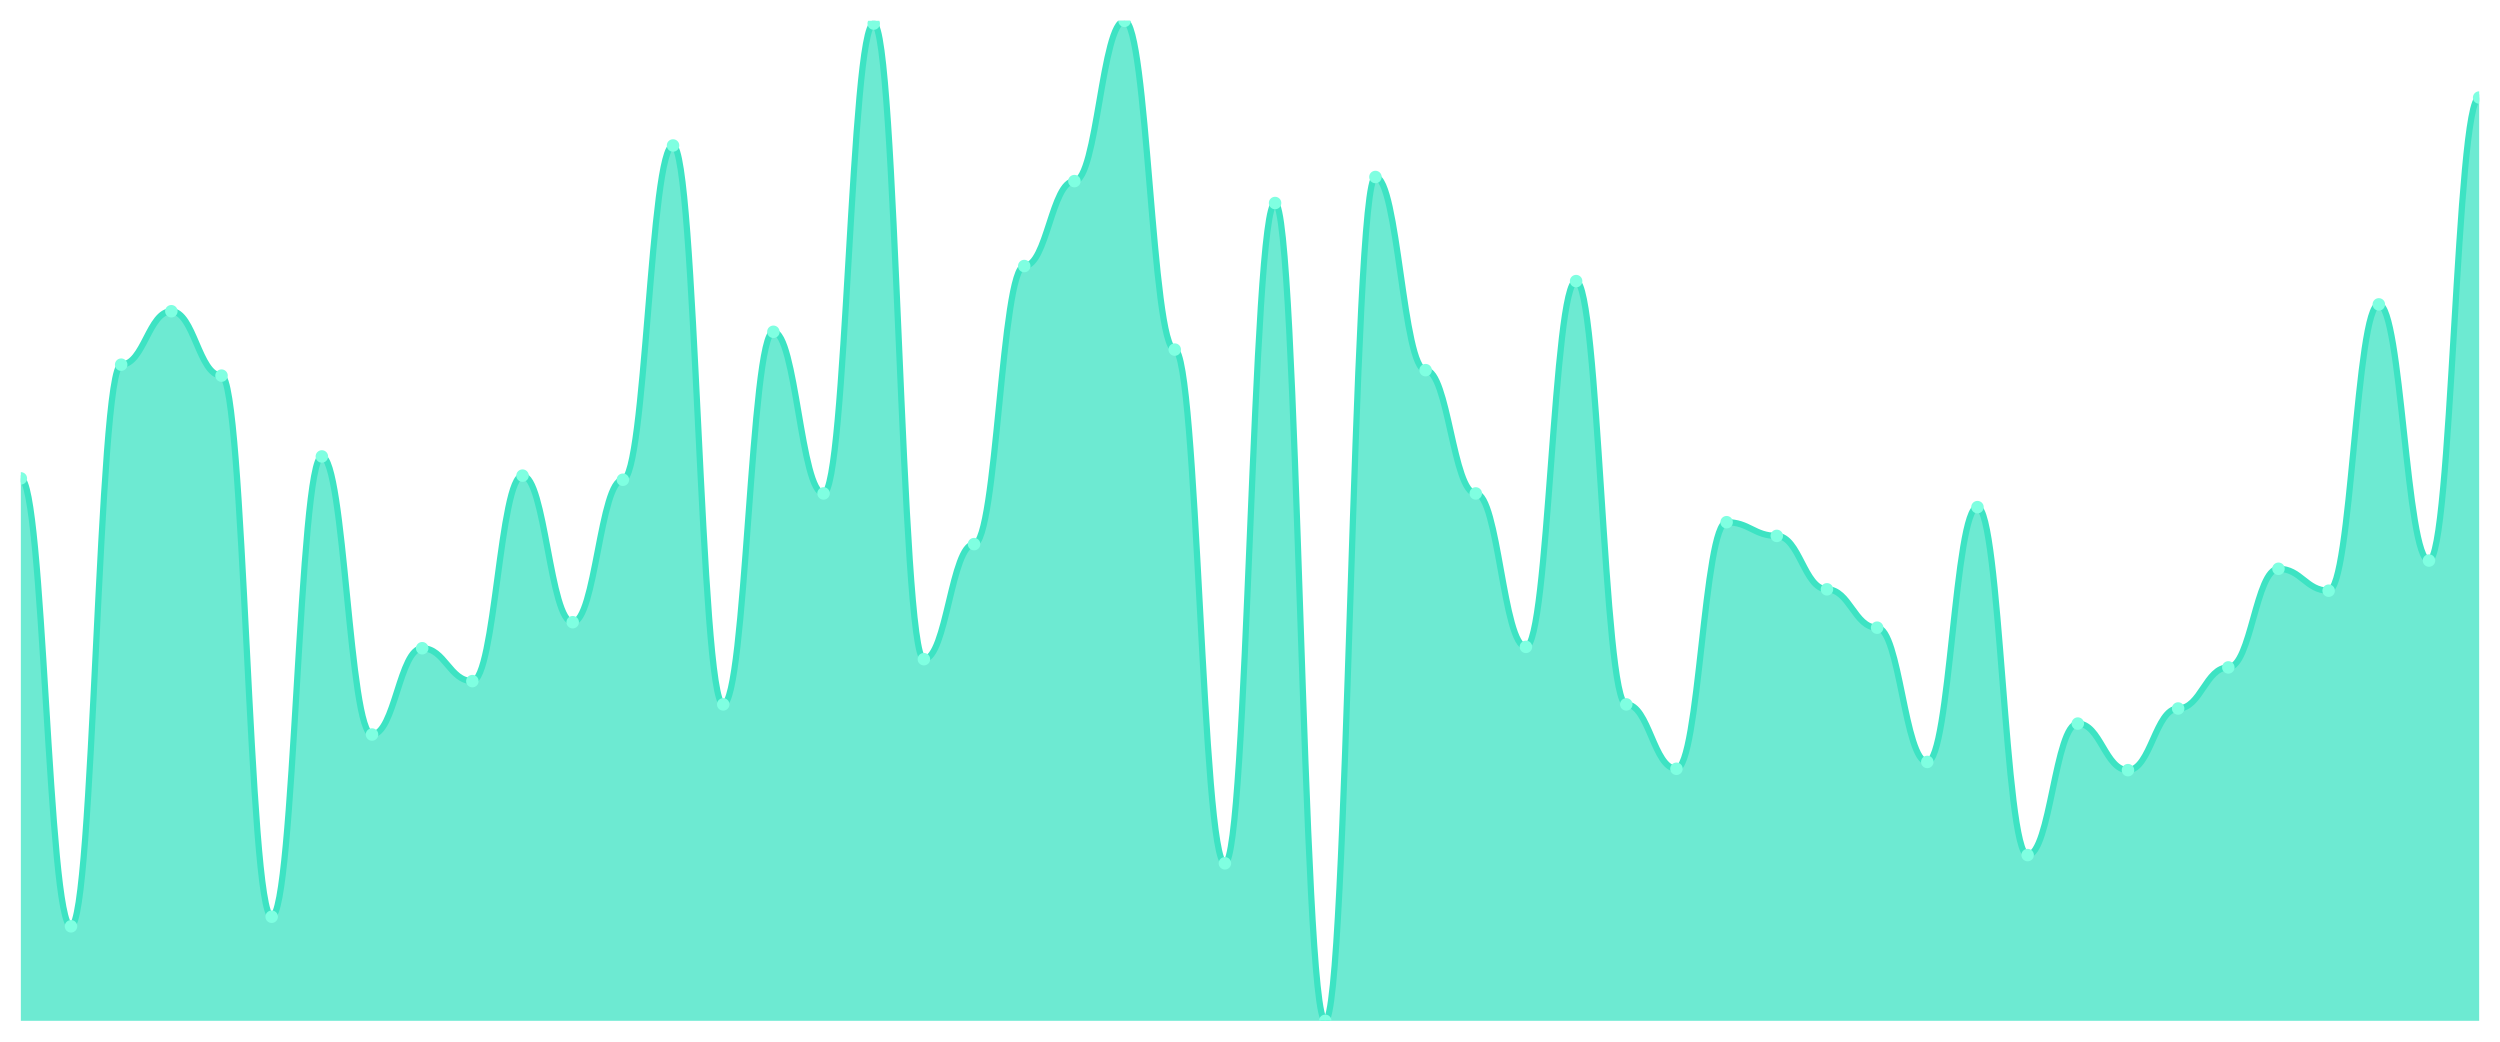
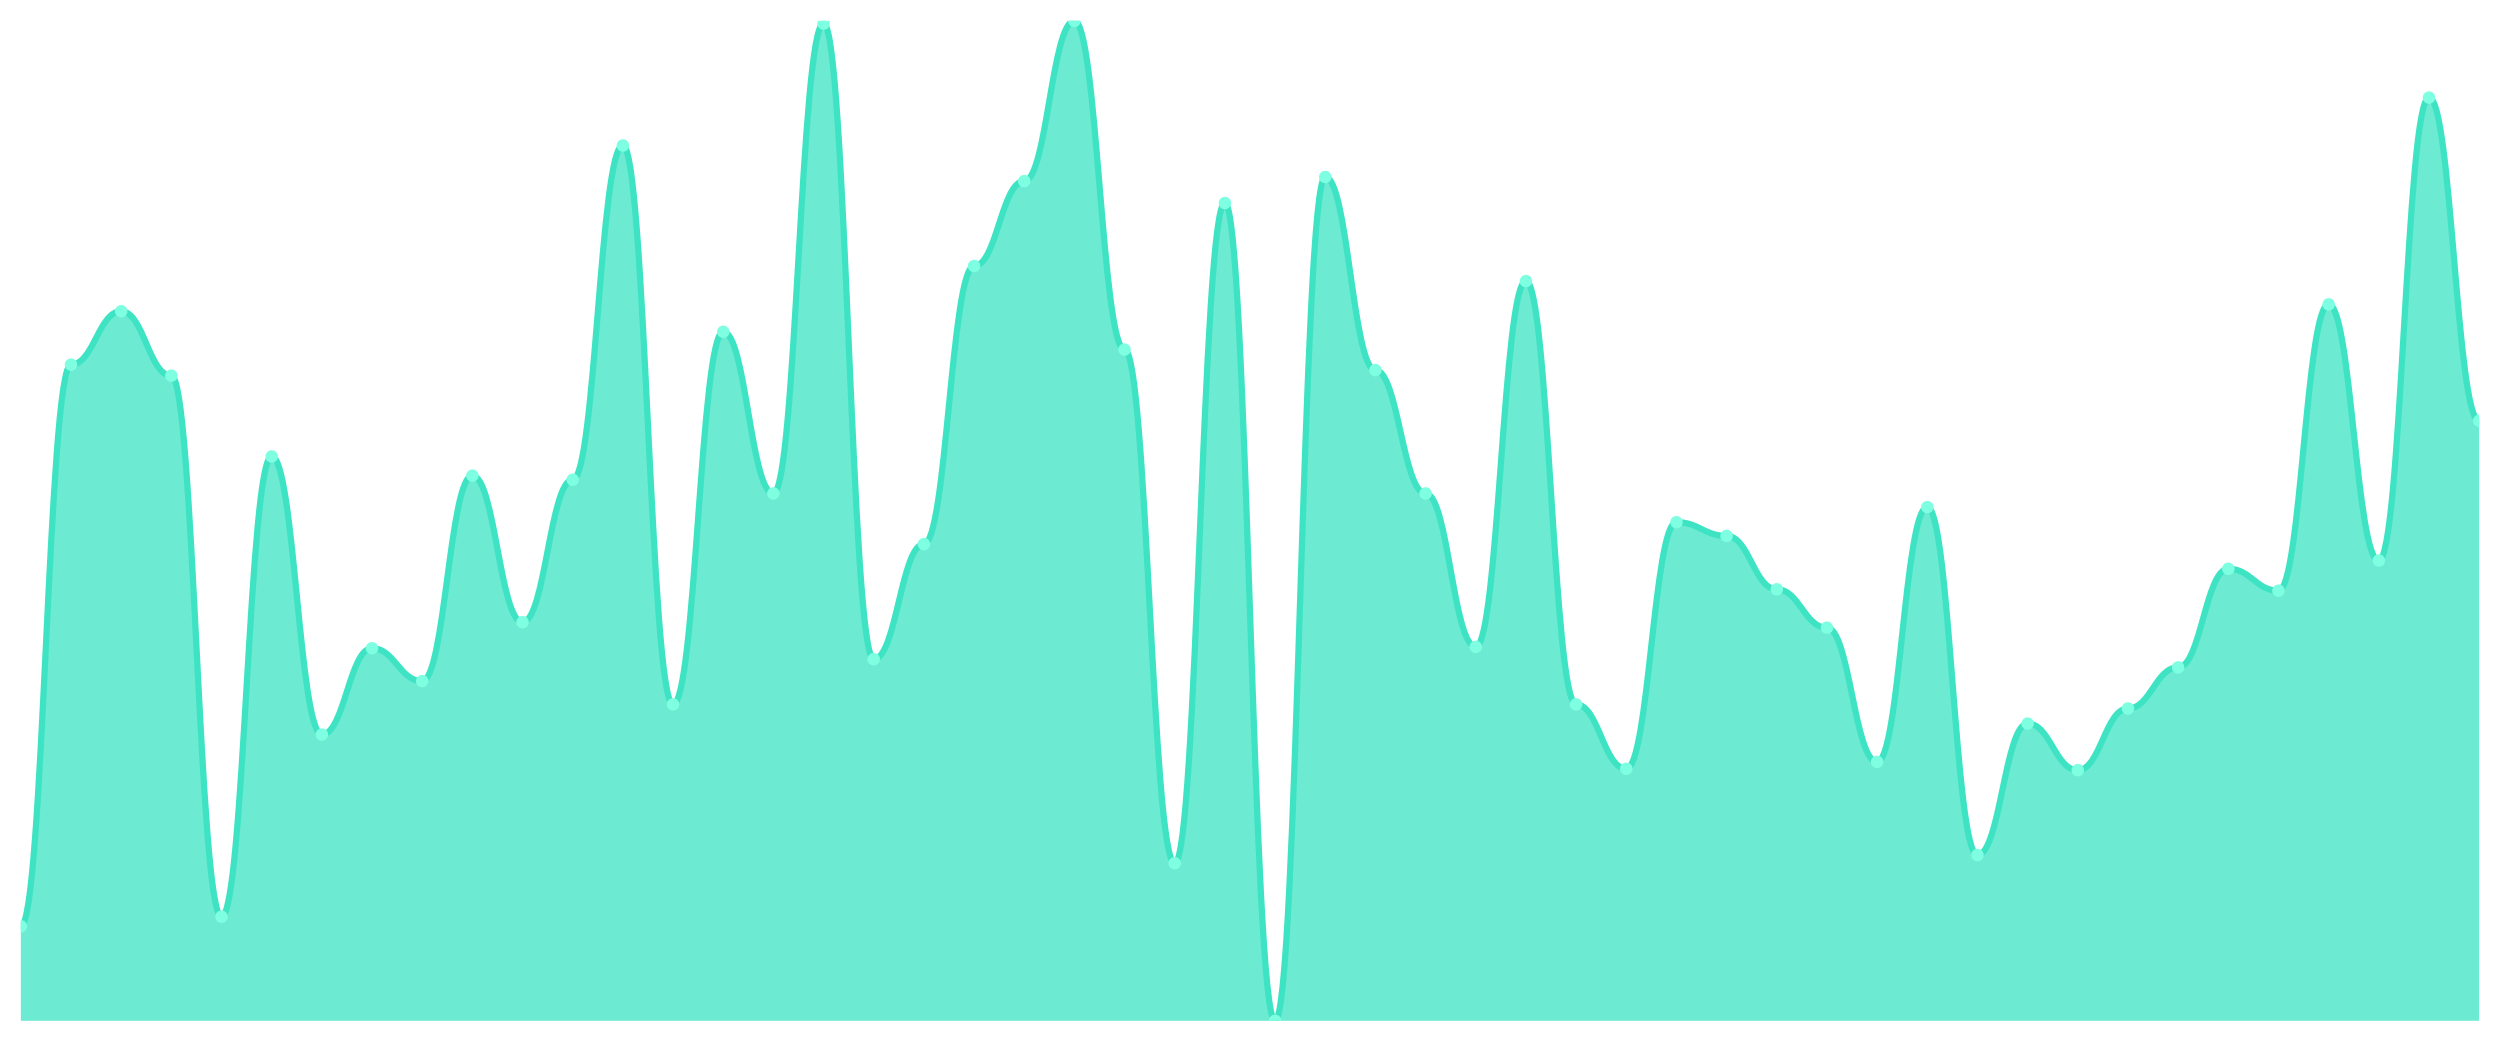
<svg xmlns="http://www.w3.org/2000/svg" viewBox="0 0 1200 500" width="1200" height="500">
  <defs>
    <clipPath id="c">
      <rect x="10" y="10" width="1180" height="480" />
    </clipPath>
  </defs>
  <rect width="1200" height="500" fill="none" />
  <g clip-path="url(#c)">
-     <path d="M 10,490 L 10,229.616 C 20.837,229.616 23.245,444.63 34.082,444.63 C 44.918,444.63 47.327,175.041 58.163,175.041 C 69,175.041 71.408,149.397 82.245,149.397 C 93.082,149.397 95.49,180.301 106.327,180.301 C 117.163,180.301 119.571,440.027 130.408,440.027 C 141.245,440.027 143.653,219.096 154.49,219.096 C 165.327,219.096 167.735,352.575 178.571,352.575 C 189.408,352.575 191.816,311.151 202.653,311.151 C 213.49,311.151 215.898,326.932 226.735,326.932 C 237.571,326.932 239.98,228.301 250.816,228.301 C 261.653,228.301 264.061,298.658 274.898,298.658 C 285.735,298.658 288.143,230.274 298.98,230.274 C 309.816,230.274 312.224,69.836 323.061,69.836 C 333.898,69.836 336.306,338.11 347.143,338.11 C 357.98,338.11 360.388,159.26 371.224,159.26 C 382.061,159.26 384.469,236.849 395.306,236.849 C 406.143,236.849 408.551,11.315 419.388,11.315 C 430.224,11.315 432.633,316.411 443.469,316.411 C 454.306,316.411 456.714,261.178 467.551,261.178 C 478.388,261.178 480.796,127.699 491.633,127.699 C 502.469,127.699 504.878,86.932 515.714,86.932 C 526.551,86.932 528.959,10 539.796,10 C 550.633,10 553.041,167.808 563.878,167.808 C 574.714,167.808 577.122,414.384 587.959,414.384 C 598.796,414.384 601.204,97.452 612.041,97.452 C 622.878,97.452 625.286,490 636.122,490 C 646.959,490 649.367,84.959 660.204,84.959 C 671.041,84.959 673.449,177.671 684.286,177.671 C 695.122,177.671 697.531,236.849 708.367,236.849 C 719.204,236.849 721.612,310.493 732.449,310.493 C 743.286,310.493 745.694,134.932 756.531,134.932 C 767.367,134.932 769.776,338.11 780.612,338.11 C 791.449,338.11 793.857,369.014 804.694,369.014 C 815.531,369.014 817.939,250.658 828.776,250.658 C 839.612,250.658 842.02,257.233 852.857,257.233 C 863.694,257.233 866.102,282.877 876.939,282.877 C 887.776,282.877 890.184,301.288 901.02,301.288 C 911.857,301.288 914.265,365.726 925.102,365.726 C 935.939,365.726 938.347,243.425 949.184,243.425 C 960.02,243.425 962.429,410.438 973.265,410.438 C 984.102,410.438 986.51,347.315 997.347,347.315 C 1008.184,347.315 1010.592,369.671 1021.429,369.671 C 1032.265,369.671 1034.673,340.082 1045.51,340.082 C 1056.347,340.082 1058.755,320.356 1069.592,320.356 C 1080.429,320.356 1082.837,273.014 1093.673,273.014 C 1104.51,273.014 1106.918,283.534 1117.755,283.534 C 1128.592,283.534 1131,146.11 1141.837,146.11 C 1152.673,146.11 1155.082,269.068 1165.918,269.068 C 1176.755,269.068 1179.163,46.822 1190,46.822 L 1190,490 Z" fill="rgba(61,227,195,0.75)" />
-     <path d="M 10,229.616 C 20.837,229.616 23.245,444.63 34.082,444.63 C 44.918,444.63 47.327,175.041 58.163,175.041 C 69,175.041 71.408,149.397 82.245,149.397 C 93.082,149.397 95.49,180.301 106.327,180.301 C 117.163,180.301 119.571,440.027 130.408,440.027 C 141.245,440.027 143.653,219.096 154.49,219.096 C 165.327,219.096 167.735,352.575 178.571,352.575 C 189.408,352.575 191.816,311.151 202.653,311.151 C 213.49,311.151 215.898,326.932 226.735,326.932 C 237.571,326.932 239.98,228.301 250.816,228.301 C 261.653,228.301 264.061,298.658 274.898,298.658 C 285.735,298.658 288.143,230.274 298.98,230.274 C 309.816,230.274 312.224,69.836 323.061,69.836 C 333.898,69.836 336.306,338.11 347.143,338.11 C 357.98,338.11 360.388,159.26 371.224,159.26 C 382.061,159.26 384.469,236.849 395.306,236.849 C 406.143,236.849 408.551,11.315 419.388,11.315 C 430.224,11.315 432.633,316.411 443.469,316.411 C 454.306,316.411 456.714,261.178 467.551,261.178 C 478.388,261.178 480.796,127.699 491.633,127.699 C 502.469,127.699 504.878,86.932 515.714,86.932 C 526.551,86.932 528.959,10 539.796,10 C 550.633,10 553.041,167.808 563.878,167.808 C 574.714,167.808 577.122,414.384 587.959,414.384 C 598.796,414.384 601.204,97.452 612.041,97.452 C 622.878,97.452 625.286,490 636.122,490 C 646.959,490 649.367,84.959 660.204,84.959 C 671.041,84.959 673.449,177.671 684.286,177.671 C 695.122,177.671 697.531,236.849 708.367,236.849 C 719.204,236.849 721.612,310.493 732.449,310.493 C 743.286,310.493 745.694,134.932 756.531,134.932 C 767.367,134.932 769.776,338.11 780.612,338.11 C 791.449,338.11 793.857,369.014 804.694,369.014 C 815.531,369.014 817.939,250.658 828.776,250.658 C 839.612,250.658 842.02,257.233 852.857,257.233 C 863.694,257.233 866.102,282.877 876.939,282.877 C 887.776,282.877 890.184,301.288 901.02,301.288 C 911.857,301.288 914.265,365.726 925.102,365.726 C 935.939,365.726 938.347,243.425 949.184,243.425 C 960.02,243.425 962.429,410.438 973.265,410.438 C 984.102,410.438 986.51,347.315 997.347,347.315 C 1008.184,347.315 1010.592,369.671 1021.429,369.671 C 1032.265,369.671 1034.673,340.082 1045.51,340.082 C 1056.347,340.082 1058.755,320.356 1069.592,320.356 C 1080.429,320.356 1082.837,273.014 1093.673,273.014 C 1104.51,273.014 1106.918,283.534 1117.755,283.534 C 1128.592,283.534 1131,146.11 1141.837,146.11 C 1152.673,146.11 1155.082,269.068 1165.918,269.068 C 1176.755,269.068 1179.163,46.822 1190,46.822" fill="none" stroke="#3de3c3" stroke-width="3" stroke-linecap="round" stroke-linejoin="round" />
-     <circle cx="10" cy="229.616" r="3" fill="#7fffe1" />
-     <circle cx="34.082" cy="444.63" r="3" fill="#7fffe1" />
-     <circle cx="58.163" cy="175.041" r="3" fill="#7fffe1" />
-     <circle cx="82.245" cy="149.397" r="3" fill="#7fffe1" />
-     <circle cx="106.327" cy="180.301" r="3" fill="#7fffe1" />
-     <circle cx="130.408" cy="440.027" r="3" fill="#7fffe1" />
-     <circle cx="154.49" cy="219.096" r="3" fill="#7fffe1" />
-     <circle cx="178.571" cy="352.575" r="3" fill="#7fffe1" />
-     <circle cx="202.653" cy="311.151" r="3" fill="#7fffe1" />
-     <circle cx="226.735" cy="326.932" r="3" fill="#7fffe1" />
-     <circle cx="250.816" cy="228.301" r="3" fill="#7fffe1" />
-     <circle cx="274.898" cy="298.658" r="3" fill="#7fffe1" />
-     <circle cx="298.98" cy="230.274" r="3" fill="#7fffe1" />
-     <circle cx="323.061" cy="69.836" r="3" fill="#7fffe1" />
-     <circle cx="347.143" cy="338.11" r="3" fill="#7fffe1" />
-     <circle cx="371.224" cy="159.26" r="3" fill="#7fffe1" />
-     <circle cx="395.306" cy="236.849" r="3" fill="#7fffe1" />
-     <circle cx="419.388" cy="11.315" r="3" fill="#7fffe1" />
-     <circle cx="443.469" cy="316.411" r="3" fill="#7fffe1" />
-     <circle cx="467.551" cy="261.178" r="3" fill="#7fffe1" />
-     <circle cx="491.633" cy="127.699" r="3" fill="#7fffe1" />
-     <circle cx="515.714" cy="86.932" r="3" fill="#7fffe1" />
-     <circle cx="539.796" cy="10" r="3" fill="#7fffe1" />
-     <circle cx="563.878" cy="167.808" r="3" fill="#7fffe1" />
-     <circle cx="587.959" cy="414.384" r="3" fill="#7fffe1" />
-     <circle cx="612.041" cy="97.452" r="3" fill="#7fffe1" />
-     <circle cx="636.122" cy="490" r="3" fill="#7fffe1" />
-     <circle cx="660.204" cy="84.959" r="3" fill="#7fffe1" />
-     <circle cx="684.286" cy="177.671" r="3" fill="#7fffe1" />
-     <circle cx="708.367" cy="236.849" r="3" fill="#7fffe1" />
-     <circle cx="732.449" cy="310.493" r="3" fill="#7fffe1" />
-     <circle cx="756.531" cy="134.932" r="3" fill="#7fffe1" />
-     <circle cx="780.612" cy="338.11" r="3" fill="#7fffe1" />
-     <circle cx="804.694" cy="369.014" r="3" fill="#7fffe1" />
-     <circle cx="828.776" cy="250.658" r="3" fill="#7fffe1" />
-     <circle cx="852.857" cy="257.233" r="3" fill="#7fffe1" />
-     <circle cx="876.939" cy="282.877" r="3" fill="#7fffe1" />
-     <circle cx="901.02" cy="301.288" r="3" fill="#7fffe1" />
-     <circle cx="925.102" cy="365.726" r="3" fill="#7fffe1" />
-     <circle cx="949.184" cy="243.425" r="3" fill="#7fffe1" />
-     <circle cx="973.265" cy="410.438" r="3" fill="#7fffe1" />
-     <circle cx="997.347" cy="347.315" r="3" fill="#7fffe1" />
-     <circle cx="1021.429" cy="369.671" r="3" fill="#7fffe1" />
-     <circle cx="1045.51" cy="340.082" r="3" fill="#7fffe1" />
-     <circle cx="1069.592" cy="320.356" r="3" fill="#7fffe1" />
-     <circle cx="1093.673" cy="273.014" r="3" fill="#7fffe1" />
-     <circle cx="1117.755" cy="283.534" r="3" fill="#7fffe1" />
-     <circle cx="1141.837" cy="146.11" r="3" fill="#7fffe1" />
-     <circle cx="1165.918" cy="269.068" r="3" fill="#7fffe1" />
-     <circle cx="1190" cy="46.822" r="3" fill="#7fffe1" />
+     <path d="M 10,490 L 10,444.63 C 20.837,444.63 23.245,175.041 34.082,175.041 C 44.918,175.041 47.327,149.397 58.163,149.397 C 69,149.397 71.408,180.301 82.245,180.301 C 93.082,180.301 95.49,440.027 106.327,440.027 C 117.163,440.027 119.571,219.096 130.408,219.096 C 141.245,219.096 143.653,352.575 154.49,352.575 C 165.327,352.575 167.735,311.151 178.571,311.151 C 189.408,311.151 191.816,326.932 202.653,326.932 C 213.49,326.932 215.898,228.301 226.735,228.301 C 237.571,228.301 239.98,298.658 250.816,298.658 C 261.653,298.658 264.061,230.274 274.898,230.274 C 285.735,230.274 288.143,69.836 298.98,69.836 C 309.816,69.836 312.224,338.11 323.061,338.11 C 333.898,338.11 336.306,159.26 347.143,159.26 C 357.98,159.26 360.388,236.849 371.224,236.849 C 382.061,236.849 384.469,11.315 395.306,11.315 C 406.143,11.315 408.551,316.411 419.388,316.411 C 430.224,316.411 432.633,261.178 443.469,261.178 C 454.306,261.178 456.714,127.699 467.551,127.699 C 478.388,127.699 480.796,86.932 491.633,86.932 C 502.469,86.932 504.878,10 515.714,10 C 526.551,10 528.959,167.808 539.796,167.808 C 550.633,167.808 553.041,414.384 563.878,414.384 C 574.714,414.384 577.122,97.452 587.959,97.452 C 598.796,97.452 601.204,490 612.041,490 C 622.878,490 625.286,84.959 636.122,84.959 C 646.959,84.959 649.367,177.671 660.204,177.671 C 671.041,177.671 673.449,236.849 684.286,236.849 C 695.122,236.849 697.531,310.493 708.367,310.493 C 719.204,310.493 721.612,134.932 732.449,134.932 C 743.286,134.932 745.694,338.11 756.531,338.11 C 767.367,338.11 769.776,369.014 780.612,369.014 C 791.449,369.014 793.857,250.658 804.694,250.658 C 815.531,250.658 817.939,257.233 828.776,257.233 C 839.612,257.233 842.02,282.877 852.857,282.877 C 863.694,282.877 866.102,301.288 876.939,301.288 C 887.776,301.288 890.184,365.726 901.02,365.726 C 911.857,365.726 914.265,243.425 925.102,243.425 C 935.939,243.425 938.347,410.438 949.184,410.438 C 960.02,410.438 962.429,347.315 973.265,347.315 C 984.102,347.315 986.51,369.671 997.347,369.671 C 1008.184,369.671 1010.592,340.082 1021.429,340.082 C 1032.265,340.082 1034.673,320.356 1045.51,320.356 C 1056.347,320.356 1058.755,273.014 1069.592,273.014 C 1080.429,273.014 1082.837,283.534 1093.673,283.534 C 1104.51,283.534 1106.918,146.11 1117.755,146.11 C 1128.592,146.11 1131,269.068 1141.837,269.068 C 1152.673,269.068 1155.082,46.822 1165.918,46.822 C 1176.755,46.822 1179.163,202 1190,202 L 1190,490 Z" fill="rgba(61,227,195,0.75)" />
+     <path d="M 10,444.63 C 20.837,444.63 23.245,175.041 34.082,175.041 C 44.918,175.041 47.327,149.397 58.163,149.397 C 69,149.397 71.408,180.301 82.245,180.301 C 93.082,180.301 95.49,440.027 106.327,440.027 C 117.163,440.027 119.571,219.096 130.408,219.096 C 141.245,219.096 143.653,352.575 154.49,352.575 C 165.327,352.575 167.735,311.151 178.571,311.151 C 189.408,311.151 191.816,326.932 202.653,326.932 C 213.49,326.932 215.898,228.301 226.735,228.301 C 237.571,228.301 239.98,298.658 250.816,298.658 C 261.653,298.658 264.061,230.274 274.898,230.274 C 285.735,230.274 288.143,69.836 298.98,69.836 C 309.816,69.836 312.224,338.11 323.061,338.11 C 333.898,338.11 336.306,159.26 347.143,159.26 C 357.98,159.26 360.388,236.849 371.224,236.849 C 382.061,236.849 384.469,11.315 395.306,11.315 C 406.143,11.315 408.551,316.411 419.388,316.411 C 430.224,316.411 432.633,261.178 443.469,261.178 C 454.306,261.178 456.714,127.699 467.551,127.699 C 478.388,127.699 480.796,86.932 491.633,86.932 C 502.469,86.932 504.878,10 515.714,10 C 526.551,10 528.959,167.808 539.796,167.808 C 550.633,167.808 553.041,414.384 563.878,414.384 C 574.714,414.384 577.122,97.452 587.959,97.452 C 598.796,97.452 601.204,490 612.041,490 C 622.878,490 625.286,84.959 636.122,84.959 C 646.959,84.959 649.367,177.671 660.204,177.671 C 671.041,177.671 673.449,236.849 684.286,236.849 C 695.122,236.849 697.531,310.493 708.367,310.493 C 719.204,310.493 721.612,134.932 732.449,134.932 C 743.286,134.932 745.694,338.11 756.531,338.11 C 767.367,338.11 769.776,369.014 780.612,369.014 C 791.449,369.014 793.857,250.658 804.694,250.658 C 815.531,250.658 817.939,257.233 828.776,257.233 C 839.612,257.233 842.02,282.877 852.857,282.877 C 863.694,282.877 866.102,301.288 876.939,301.288 C 887.776,301.288 890.184,365.726 901.02,365.726 C 911.857,365.726 914.265,243.425 925.102,243.425 C 935.939,243.425 938.347,410.438 949.184,410.438 C 960.02,410.438 962.429,347.315 973.265,347.315 C 984.102,347.315 986.51,369.671 997.347,369.671 C 1008.184,369.671 1010.592,340.082 1021.429,340.082 C 1032.265,340.082 1034.673,320.356 1045.51,320.356 C 1056.347,320.356 1058.755,273.014 1069.592,273.014 C 1080.429,273.014 1082.837,283.534 1093.673,283.534 C 1104.51,283.534 1106.918,146.11 1117.755,146.11 C 1128.592,146.11 1131,269.068 1141.837,269.068 C 1152.673,269.068 1155.082,46.822 1165.918,46.822 C 1176.755,46.822 1179.163,202 1190,202" fill="none" stroke="#3de3c3" stroke-width="3" stroke-linecap="round" stroke-linejoin="round" />
+     <circle cx="10" cy="444.63" r="3" fill="#7fffe1" />
+     <circle cx="34.082" cy="175.041" r="3" fill="#7fffe1" />
+     <circle cx="58.163" cy="149.397" r="3" fill="#7fffe1" />
+     <circle cx="82.245" cy="180.301" r="3" fill="#7fffe1" />
+     <circle cx="106.327" cy="440.027" r="3" fill="#7fffe1" />
+     <circle cx="130.408" cy="219.096" r="3" fill="#7fffe1" />
+     <circle cx="154.49" cy="352.575" r="3" fill="#7fffe1" />
+     <circle cx="178.571" cy="311.151" r="3" fill="#7fffe1" />
+     <circle cx="202.653" cy="326.932" r="3" fill="#7fffe1" />
+     <circle cx="226.735" cy="228.301" r="3" fill="#7fffe1" />
+     <circle cx="250.816" cy="298.658" r="3" fill="#7fffe1" />
+     <circle cx="274.898" cy="230.274" r="3" fill="#7fffe1" />
+     <circle cx="298.98" cy="69.836" r="3" fill="#7fffe1" />
+     <circle cx="323.061" cy="338.11" r="3" fill="#7fffe1" />
+     <circle cx="347.143" cy="159.26" r="3" fill="#7fffe1" />
+     <circle cx="371.224" cy="236.849" r="3" fill="#7fffe1" />
+     <circle cx="395.306" cy="11.315" r="3" fill="#7fffe1" />
+     <circle cx="419.388" cy="316.411" r="3" fill="#7fffe1" />
+     <circle cx="443.469" cy="261.178" r="3" fill="#7fffe1" />
+     <circle cx="467.551" cy="127.699" r="3" fill="#7fffe1" />
+     <circle cx="491.633" cy="86.932" r="3" fill="#7fffe1" />
+     <circle cx="515.714" cy="10" r="3" fill="#7fffe1" />
+     <circle cx="539.796" cy="167.808" r="3" fill="#7fffe1" />
+     <circle cx="563.878" cy="414.384" r="3" fill="#7fffe1" />
+     <circle cx="587.959" cy="97.452" r="3" fill="#7fffe1" />
+     <circle cx="612.041" cy="490" r="3" fill="#7fffe1" />
+     <circle cx="636.122" cy="84.959" r="3" fill="#7fffe1" />
+     <circle cx="660.204" cy="177.671" r="3" fill="#7fffe1" />
+     <circle cx="684.286" cy="236.849" r="3" fill="#7fffe1" />
+     <circle cx="708.367" cy="310.493" r="3" fill="#7fffe1" />
+     <circle cx="732.449" cy="134.932" r="3" fill="#7fffe1" />
+     <circle cx="756.531" cy="338.11" r="3" fill="#7fffe1" />
+     <circle cx="780.612" cy="369.014" r="3" fill="#7fffe1" />
+     <circle cx="804.694" cy="250.658" r="3" fill="#7fffe1" />
+     <circle cx="828.776" cy="257.233" r="3" fill="#7fffe1" />
+     <circle cx="852.857" cy="282.877" r="3" fill="#7fffe1" />
+     <circle cx="876.939" cy="301.288" r="3" fill="#7fffe1" />
+     <circle cx="901.02" cy="365.726" r="3" fill="#7fffe1" />
+     <circle cx="925.102" cy="243.425" r="3" fill="#7fffe1" />
+     <circle cx="949.184" cy="410.438" r="3" fill="#7fffe1" />
+     <circle cx="973.265" cy="347.315" r="3" fill="#7fffe1" />
+     <circle cx="997.347" cy="369.671" r="3" fill="#7fffe1" />
+     <circle cx="1021.429" cy="340.082" r="3" fill="#7fffe1" />
+     <circle cx="1045.51" cy="320.356" r="3" fill="#7fffe1" />
+     <circle cx="1069.592" cy="273.014" r="3" fill="#7fffe1" />
+     <circle cx="1093.673" cy="283.534" r="3" fill="#7fffe1" />
+     <circle cx="1117.755" cy="146.11" r="3" fill="#7fffe1" />
+     <circle cx="1141.837" cy="269.068" r="3" fill="#7fffe1" />
+     <circle cx="1165.918" cy="46.822" r="3" fill="#7fffe1" />
+     <circle cx="1190" cy="202" r="3" fill="#7fffe1" />
  </g>
</svg>
